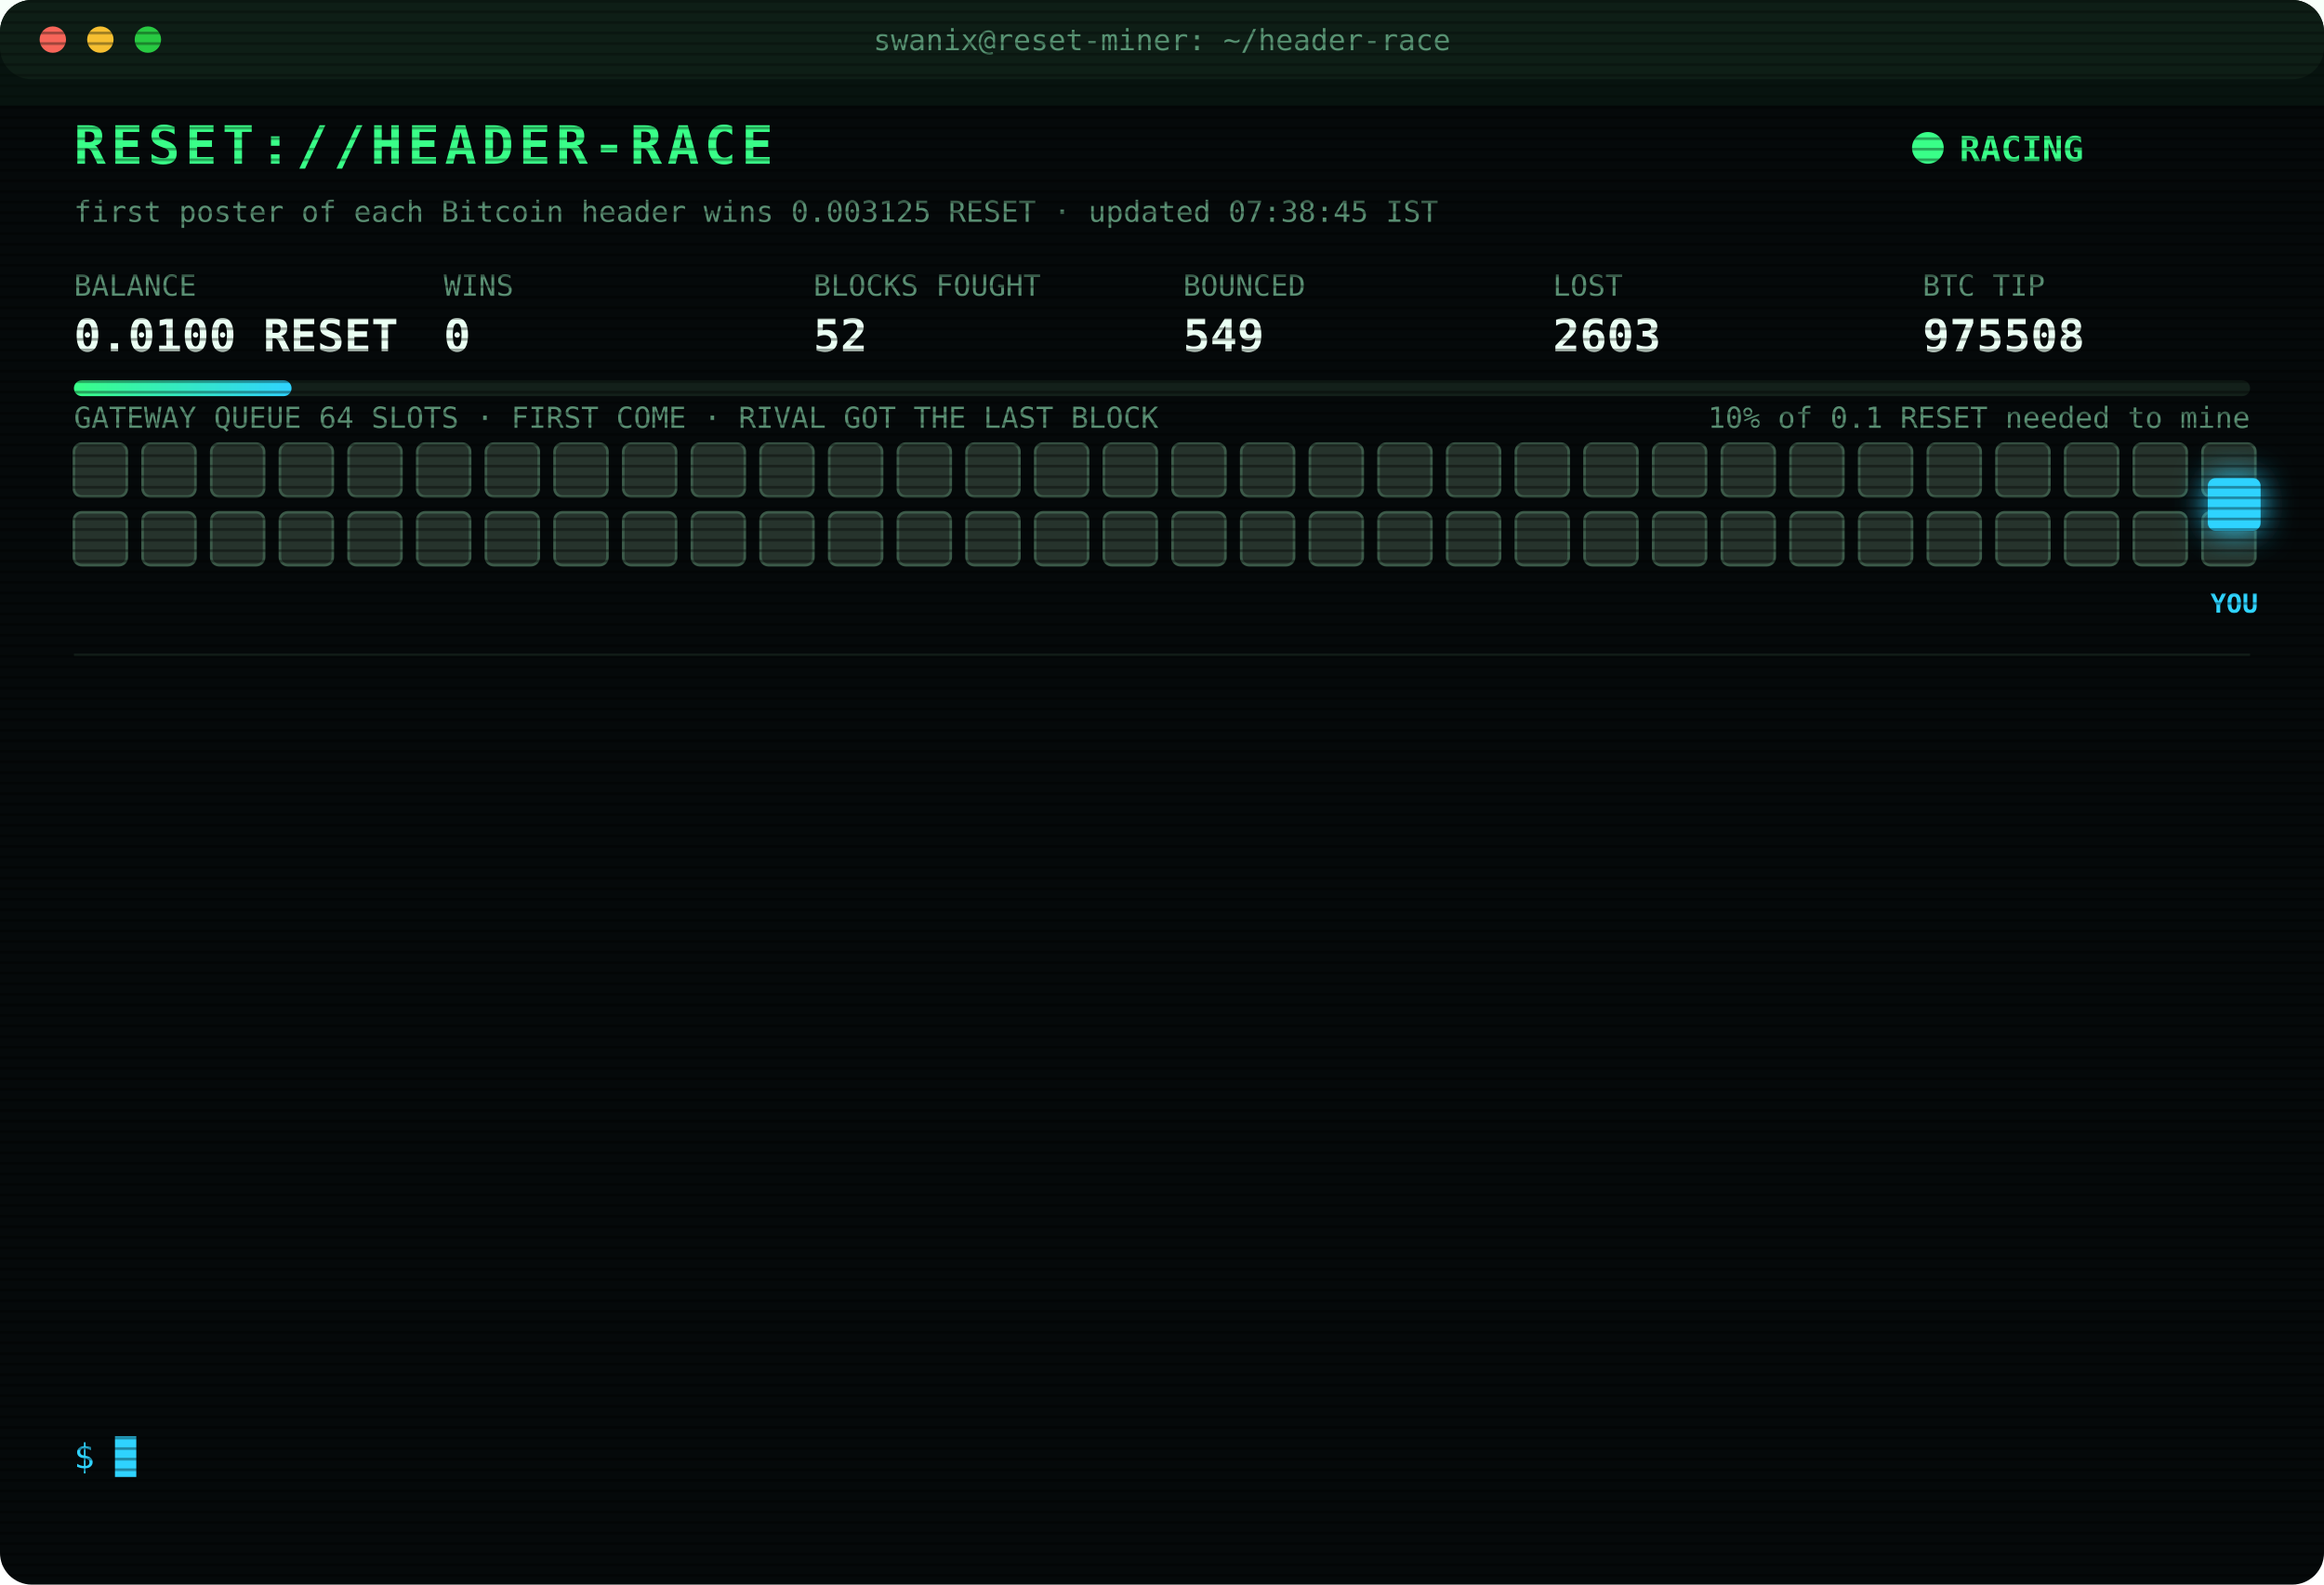
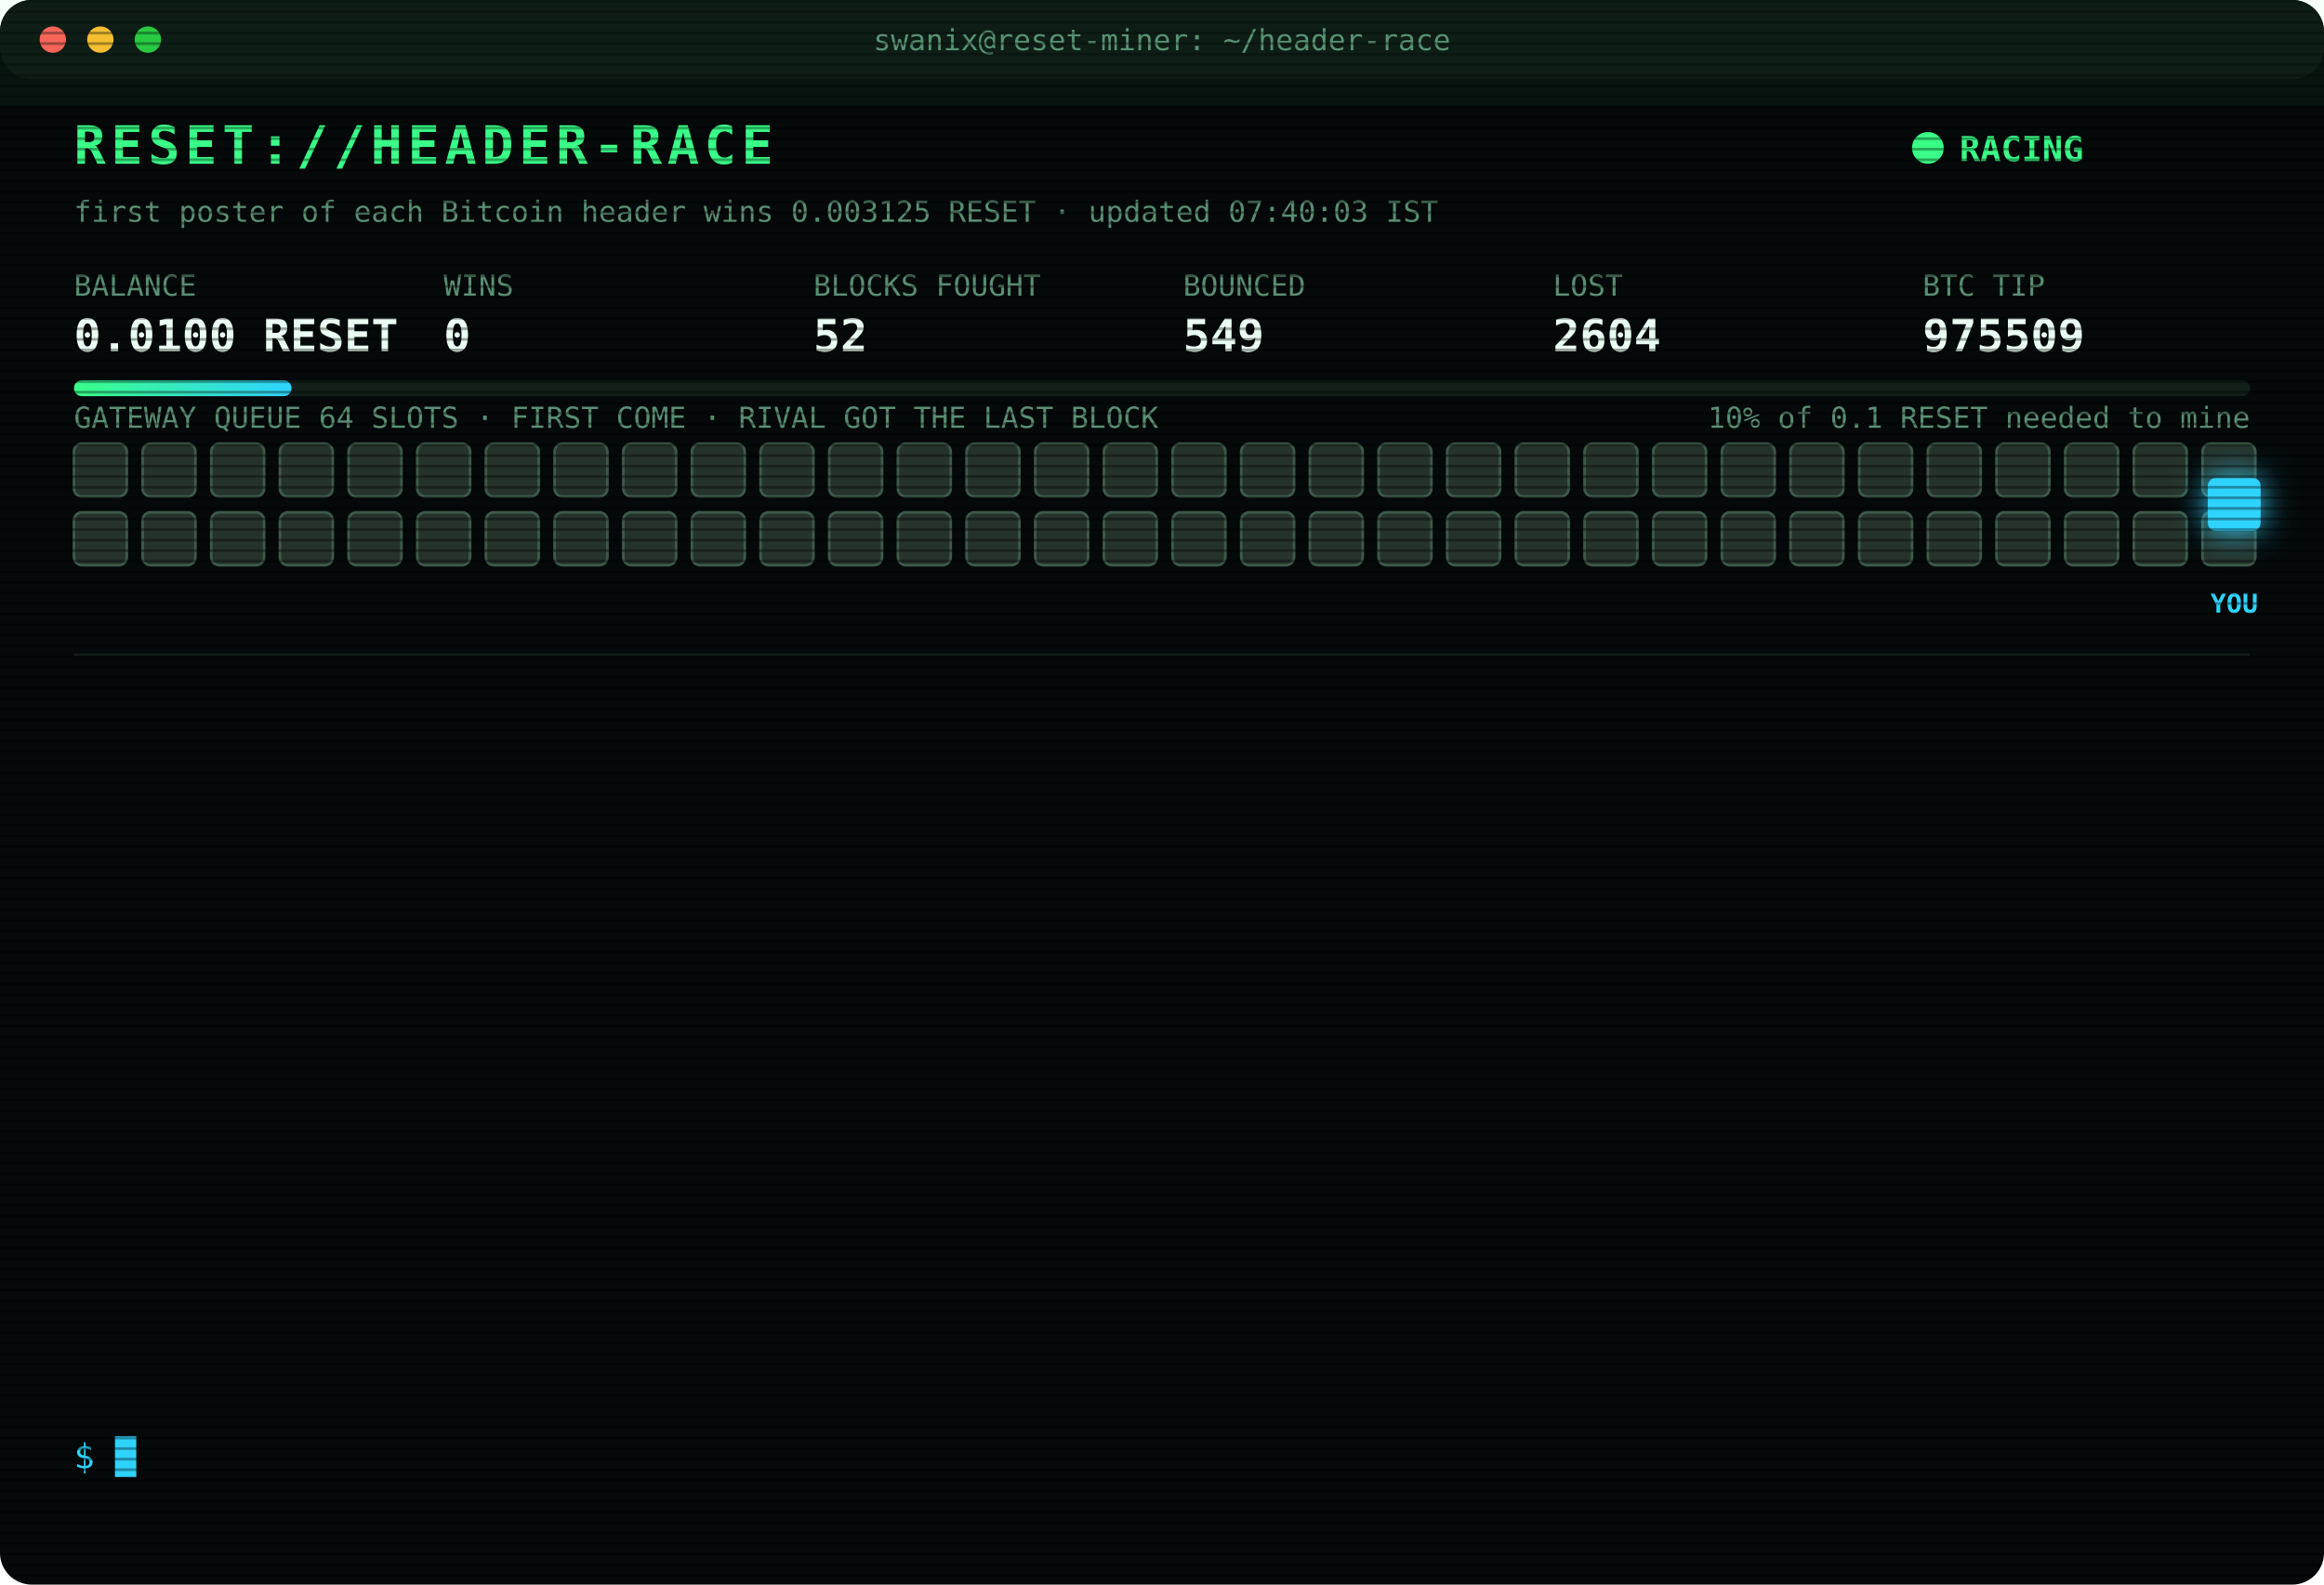
<svg xmlns="http://www.w3.org/2000/svg" width="880" height="600" viewBox="0 0 880 600" font-family="ui-monospace,SFMono-Regular,Menlo,Consolas,monospace">
  <style>
text{font-size:13px;fill:#7CFFB2}
.title{font-size:20px;font-weight:700;fill:#39FF88;letter-spacing:2px;animation:glitch 3s infinite steps(1)}
.sub{fill:#2fd3ff}.k{fill:#5a8f73;font-size:11px}.v{font-size:17px;font-weight:700;fill:#eafff3}
.ts{fill:#3f6b56}.boot{fill:#2fd3ff}.dim{fill:#5a8f73}.bad{fill:#ff4d6d}.warn{fill:#ffd23f}.mag{fill:#ff5cf0}.win{fill:#39FF88;font-weight:700}
.tag{font-size:10px;fill:#2fd3ff;font-weight:700}
.rival{fill:#26332c;stroke:#3c5a49;animation:jam 1.2s infinite alternate}
.idle{fill:#141c18;stroke:#22302a;animation:breathe 4s infinite}
.me{fill:#2fd3ff;filter:drop-shadow(0 0 6px #2fd3ff)}
.hover{animation:nudge 1.1s infinite ease-in-out}.bounce{animation:kick 1.4s infinite}
.ln{opacity:0;animation:in .4s forwards}
.cur{animation:blink 1s infinite steps(1)}
.scan{animation:scan 6s infinite linear}
.led{animation:blink 1.4s infinite}
@keyframes in{from{opacity:0;transform:translateX(-6px)}to{opacity:1;transform:none}}
@keyframes blink{50%{opacity:0}}
@keyframes jam{to{fill:#33463b}}
@keyframes breathe{50%{opacity:.4}}
@keyframes nudge{50%{transform:translateX(-10px)}}
@keyframes kick{0%,100%{transform:none}30%{transform:translateX(-14px)}55%{transform:translateX(10px) translateY(-6px)}}
@keyframes glitch{0%,92%{transform:none}93%{transform:translateX(2px);fill:#ff4d6d}95%{transform:translateX(-2px);fill:#2fd3ff}97%{transform:none}}
@keyframes scan{from{transform:translateY(-40px)}to{transform:translateY(600px)}}
</style>
  <defs>
    <pattern id="sl" width="4" height="4" patternUnits="userSpaceOnUse">
      <rect width="4" height="1" fill="#000" opacity=".35" />
    </pattern>
    <linearGradient id="bar">
      <stop offset="0" stop-color="#39FF88" />
      <stop offset="1" stop-color="#2fd3ff" />
    </linearGradient>
  </defs>
  <rect width="880" height="600" rx="12" fill="#05090a" />
  <rect width="880" height="30" rx="12" fill="#0d1512" />
  <circle cx="20" cy="15" r="5" fill="#ff5f57" />
  <circle cx="38" cy="15" r="5" fill="#febc2e" />
  <circle cx="56" cy="15" r="5" fill="#28c840" />
  <text x="440" y="19" text-anchor="middle" class="k">swanix@reset-miner: ~/header-race</text>
  <text x="28" y="62" class="title">RESET://HEADER-RACE</text>
  <circle class="led" cx="730" cy="56" r="6" fill="#39FF88" />
  <text x="742" y="61" class="win">RACING</text>
-   <text x="28" y="84" class="k">first poster of each Bitcoin header wins 0.003125 RESET · updated 07:38:45 IST</text>
+   <text x="28" y="84" class="k">first poster of each Bitcoin header wins 0.003125 RESET · updated 07:40:03 IST</text>
  <text x="28" y="112" class="k">BALANCE</text>
  <text x="28" y="133" class="v">0.0100 RESET</text>
  <text x="168" y="112" class="k">WINS</text>
  <text x="168" y="133" class="v">0</text>
  <text x="308" y="112" class="k">BLOCKS FOUGHT</text>
  <text x="308" y="133" class="v">52</text>
  <text x="448" y="112" class="k">BOUNCED</text>
  <text x="448" y="133" class="v">549</text>
  <text x="588" y="112" class="k">LOST</text>
-   <text x="588" y="133" class="v">2603</text>
+   <text x="588" y="133" class="v">2604</text>
  <text x="728" y="112" class="k">BTC TIP</text>
-   <text x="728" y="133" class="v">975508</text>
+   <text x="728" y="133" class="v">975509</text>
  <rect x="28" y="144" width="824" height="6" rx="3" fill="#13201a" />
  <rect x="28" y="144" width="82.4" height="6" rx="3" fill="url(#bar)" />
  <text x="852" y="162" text-anchor="end" class="k">10% of 0.1 RESET needed to mine</text>
  <text x="28" y="162" class="k">GATEWAY QUEUE 64 SLOTS · FIRST COME · RIVAL GOT THE LAST BLOCK</text>
  <rect class="rival" x="28" y="168" width="20" height="20" rx="3" style="animation-delay:0.00s" />
  <rect class="rival" x="54" y="168" width="20" height="20" rx="3" style="animation-delay:0.05s" />
  <rect class="rival" x="80" y="168" width="20" height="20" rx="3" style="animation-delay:0.10s" />
  <rect class="rival" x="106" y="168" width="20" height="20" rx="3" style="animation-delay:0.15s" />
  <rect class="rival" x="132" y="168" width="20" height="20" rx="3" style="animation-delay:0.20s" />
  <rect class="rival" x="158" y="168" width="20" height="20" rx="3" style="animation-delay:0.25s" />
  <rect class="rival" x="184" y="168" width="20" height="20" rx="3" style="animation-delay:0.30s" />
  <rect class="rival" x="210" y="168" width="20" height="20" rx="3" style="animation-delay:0.35s" />
  <rect class="rival" x="236" y="168" width="20" height="20" rx="3" style="animation-delay:0.40s" />
  <rect class="rival" x="262" y="168" width="20" height="20" rx="3" style="animation-delay:0.45s" />
  <rect class="rival" x="288" y="168" width="20" height="20" rx="3" style="animation-delay:0.50s" />
  <rect class="rival" x="314" y="168" width="20" height="20" rx="3" style="animation-delay:0.55s" />
  <rect class="rival" x="340" y="168" width="20" height="20" rx="3" style="animation-delay:0.60s" />
  <rect class="rival" x="366" y="168" width="20" height="20" rx="3" style="animation-delay:0.65s" />
  <rect class="rival" x="392" y="168" width="20" height="20" rx="3" style="animation-delay:0.70s" />
  <rect class="rival" x="418" y="168" width="20" height="20" rx="3" style="animation-delay:0.75s" />
  <rect class="rival" x="444" y="168" width="20" height="20" rx="3" style="animation-delay:0.80s" />
  <rect class="rival" x="470" y="168" width="20" height="20" rx="3" style="animation-delay:0.85s" />
  <rect class="rival" x="496" y="168" width="20" height="20" rx="3" style="animation-delay:0.90s" />
  <rect class="rival" x="522" y="168" width="20" height="20" rx="3" style="animation-delay:0.95s" />
  <rect class="rival" x="548" y="168" width="20" height="20" rx="3" style="animation-delay:1.00s" />
  <rect class="rival" x="574" y="168" width="20" height="20" rx="3" style="animation-delay:1.05s" />
  <rect class="rival" x="600" y="168" width="20" height="20" rx="3" style="animation-delay:1.10s" />
  <rect class="rival" x="626" y="168" width="20" height="20" rx="3" style="animation-delay:1.15s" />
  <rect class="rival" x="652" y="168" width="20" height="20" rx="3" style="animation-delay:1.20s" />
  <rect class="rival" x="678" y="168" width="20" height="20" rx="3" style="animation-delay:1.25s" />
  <rect class="rival" x="704" y="168" width="20" height="20" rx="3" style="animation-delay:1.30s" />
  <rect class="rival" x="730" y="168" width="20" height="20" rx="3" style="animation-delay:1.35s" />
  <rect class="rival" x="756" y="168" width="20" height="20" rx="3" style="animation-delay:1.40s" />
  <rect class="rival" x="782" y="168" width="20" height="20" rx="3" style="animation-delay:1.45s" />
  <rect class="rival" x="808" y="168" width="20" height="20" rx="3" style="animation-delay:1.50s" />
  <rect class="rival" x="834" y="168" width="20" height="20" rx="3" style="animation-delay:1.55s" />
  <rect class="rival" x="28" y="194" width="20" height="20" rx="3" style="animation-delay:1.60s" />
  <rect class="rival" x="54" y="194" width="20" height="20" rx="3" style="animation-delay:1.65s" />
  <rect class="rival" x="80" y="194" width="20" height="20" rx="3" style="animation-delay:1.70s" />
  <rect class="rival" x="106" y="194" width="20" height="20" rx="3" style="animation-delay:1.75s" />
  <rect class="rival" x="132" y="194" width="20" height="20" rx="3" style="animation-delay:1.80s" />
  <rect class="rival" x="158" y="194" width="20" height="20" rx="3" style="animation-delay:1.85s" />
  <rect class="rival" x="184" y="194" width="20" height="20" rx="3" style="animation-delay:1.90s" />
  <rect class="rival" x="210" y="194" width="20" height="20" rx="3" style="animation-delay:1.95s" />
  <rect class="rival" x="236" y="194" width="20" height="20" rx="3" style="animation-delay:2.00s" />
  <rect class="rival" x="262" y="194" width="20" height="20" rx="3" style="animation-delay:2.05s" />
  <rect class="rival" x="288" y="194" width="20" height="20" rx="3" style="animation-delay:2.10s" />
  <rect class="rival" x="314" y="194" width="20" height="20" rx="3" style="animation-delay:2.15s" />
  <rect class="rival" x="340" y="194" width="20" height="20" rx="3" style="animation-delay:2.20s" />
  <rect class="rival" x="366" y="194" width="20" height="20" rx="3" style="animation-delay:2.25s" />
  <rect class="rival" x="392" y="194" width="20" height="20" rx="3" style="animation-delay:2.30s" />
  <rect class="rival" x="418" y="194" width="20" height="20" rx="3" style="animation-delay:2.35s" />
  <rect class="rival" x="444" y="194" width="20" height="20" rx="3" style="animation-delay:2.40s" />
  <rect class="rival" x="470" y="194" width="20" height="20" rx="3" style="animation-delay:2.45s" />
  <rect class="rival" x="496" y="194" width="20" height="20" rx="3" style="animation-delay:2.50s" />
  <rect class="rival" x="522" y="194" width="20" height="20" rx="3" style="animation-delay:2.55s" />
  <rect class="rival" x="548" y="194" width="20" height="20" rx="3" style="animation-delay:2.60s" />
  <rect class="rival" x="574" y="194" width="20" height="20" rx="3" style="animation-delay:2.65s" />
  <rect class="rival" x="600" y="194" width="20" height="20" rx="3" style="animation-delay:2.70s" />
  <rect class="rival" x="626" y="194" width="20" height="20" rx="3" style="animation-delay:2.75s" />
  <rect class="rival" x="652" y="194" width="20" height="20" rx="3" style="animation-delay:2.80s" />
  <rect class="rival" x="678" y="194" width="20" height="20" rx="3" style="animation-delay:2.85s" />
  <rect class="rival" x="704" y="194" width="20" height="20" rx="3" style="animation-delay:2.90s" />
  <rect class="rival" x="730" y="194" width="20" height="20" rx="3" style="animation-delay:2.95s" />
  <rect class="rival" x="756" y="194" width="20" height="20" rx="3" style="animation-delay:3.00s" />
  <rect class="rival" x="782" y="194" width="20" height="20" rx="3" style="animation-delay:3.05s" />
  <rect class="rival" x="808" y="194" width="20" height="20" rx="3" style="animation-delay:3.10s" />
  <rect class="rival" x="834" y="194" width="20" height="20" rx="3" style="animation-delay:3.15s" />
  <g class="hover">
    <rect class="me" x="836" y="181" width="20" height="20" rx="3" />
    <text class="tag" x="846" y="232" text-anchor="middle">YOU</text>
  </g>
  <line x1="28" x2="852" y1="248" y2="248" stroke="#13201a" />
  <g class="ln" style="animation-delay:0.40s">
-     <text x="28" y="270" class="ts">06:29:04</text>
-     <text x="104" y="270" class="bad">[LOST] #975500 taken by a rival miner</text>
+     <text x="28" y="270" class="ts">06:30:00</text>
+     <text x="104" y="270" class="bad">[GATEWAY DOWN] no response · 1798ms</text>
  </g>
  <g class="ln" style="animation-delay:0.65s">
-     <text x="28" y="292" class="ts">06:30:00</text>
-     <text x="104" y="292" class="bad">[GATEWAY DOWN] no response · 1798ms</text>
+     <text x="28" y="292" class="ts">06:30:03</text>
+     <text x="104" y="292" class="bad">[LOST] #975501 taken by a rival miner</text>
  </g>
  <g class="ln" style="animation-delay:0.90s">
-     <text x="28" y="314" class="ts">06:30:03</text>
-     <text x="104" y="314" class="bad">[LOST] #975501 taken by a rival miner</text>
+     <text x="28" y="314" class="ts">06:40:03</text>
+     <text x="104" y="314" class="bad">[LOST] #975502 taken by a rival miner</text>
  </g>
  <g class="ln" style="animation-delay:1.15s">
-     <text x="28" y="336" class="ts">06:40:03</text>
-     <text x="104" y="336" class="bad">[LOST] #975502 taken by a rival miner</text>
+     <text x="28" y="336" class="ts">06:40:41</text>
+     <text x="104" y="336" class="bad">[LOST] #975503 taken by a rival miner</text>
  </g>
  <g class="ln" style="animation-delay:1.40s">
-     <text x="28" y="358" class="ts">06:40:41</text>
-     <text x="104" y="358" class="bad">[LOST] #975503 taken by a rival miner</text>
+     <text x="28" y="358" class="ts">06:51:21</text>
+     <text x="104" y="358" class="bad">[LOST] #975504 taken by a rival miner</text>
  </g>
  <g class="ln" style="animation-delay:1.65s">
-     <text x="28" y="380" class="ts">06:51:21</text>
-     <text x="104" y="380" class="bad">[LOST] #975504 taken by a rival miner</text>
+     <text x="28" y="380" class="ts">07:01:08</text>
+     <text x="104" y="380" class="bad">[LOST] #975505 taken by a rival miner</text>
  </g>
  <g class="ln" style="animation-delay:1.90s">
-     <text x="28" y="402" class="ts">07:01:08</text>
-     <text x="104" y="402" class="bad">[LOST] #975505 taken by a rival miner</text>
+     <text x="28" y="402" class="ts">07:05:45</text>
+     <text x="104" y="402" class="bad">[LOST] #975506 taken by a rival miner</text>
  </g>
  <g class="ln" style="animation-delay:2.15s">
-     <text x="28" y="424" class="ts">07:05:45</text>
-     <text x="104" y="424" class="bad">[LOST] #975506 taken by a rival miner</text>
+     <text x="28" y="424" class="ts">07:08:31</text>
+     <text x="104" y="424" class="bad">[LOST] #975507 taken by a rival miner</text>
  </g>
  <g class="ln" style="animation-delay:2.40s">
-     <text x="28" y="446" class="ts">07:08:31</text>
-     <text x="104" y="446" class="bad">[LOST] #975507 taken by a rival miner</text>
+     <text x="28" y="446" class="ts">07:21:28</text>
+     <text x="104" y="446" class="bad">[GATEWAY DOWN] no response · 2892ms</text>
  </g>
  <g class="ln" style="animation-delay:2.65s">
-     <text x="28" y="468" class="ts">07:21:28</text>
-     <text x="104" y="468" class="bad">[GATEWAY DOWN] no response · 2892ms</text>
+     <text x="28" y="468" class="ts">07:25:36</text>
+     <text x="104" y="468" class="dim">[STINT END] calls 765 · wins 0</text>
  </g>
  <g class="ln" style="animation-delay:2.90s">
-     <text x="28" y="490" class="ts">07:25:36</text>
-     <text x="104" y="490" class="dim">[STINT END] calls 765 · wins 0</text>
+     <text x="28" y="490" class="ts">07:30:26</text>
+     <text x="104" y="490" class="boot">[BOOT] racer v3 online · 3 feeds · stint 340m</text>
  </g>
  <g class="ln" style="animation-delay:3.15s">
-     <text x="28" y="512" class="ts">07:30:26</text>
-     <text x="104" y="512" class="boot">[BOOT] racer v3 online · 3 feeds · stint 340m</text>
+     <text x="28" y="512" class="ts">07:38:45</text>
+     <text x="104" y="512" class="bad">[LOST] #975508 taken by a rival miner</text>
  </g>
  <g class="ln" style="animation-delay:3.40s">
-     <text x="28" y="534" class="ts">07:38:45</text>
-     <text x="104" y="534" class="bad">[LOST] #975508 taken by a rival miner</text>
+     <text x="28" y="534" class="ts">07:40:03</text>
+     <text x="104" y="534" class="bad">[LOST] #975509 taken by a rival miner</text>
  </g>
  <text x="28" y="556" class="sub">$ <tspan class="cur">█</tspan>
  </text>
  <rect width="880" height="600" rx="12" fill="url(#sl)" pointer-events="none" />
  <rect class="scan" width="880" height="40" fill="#39FF88" opacity=".04" />
</svg>
